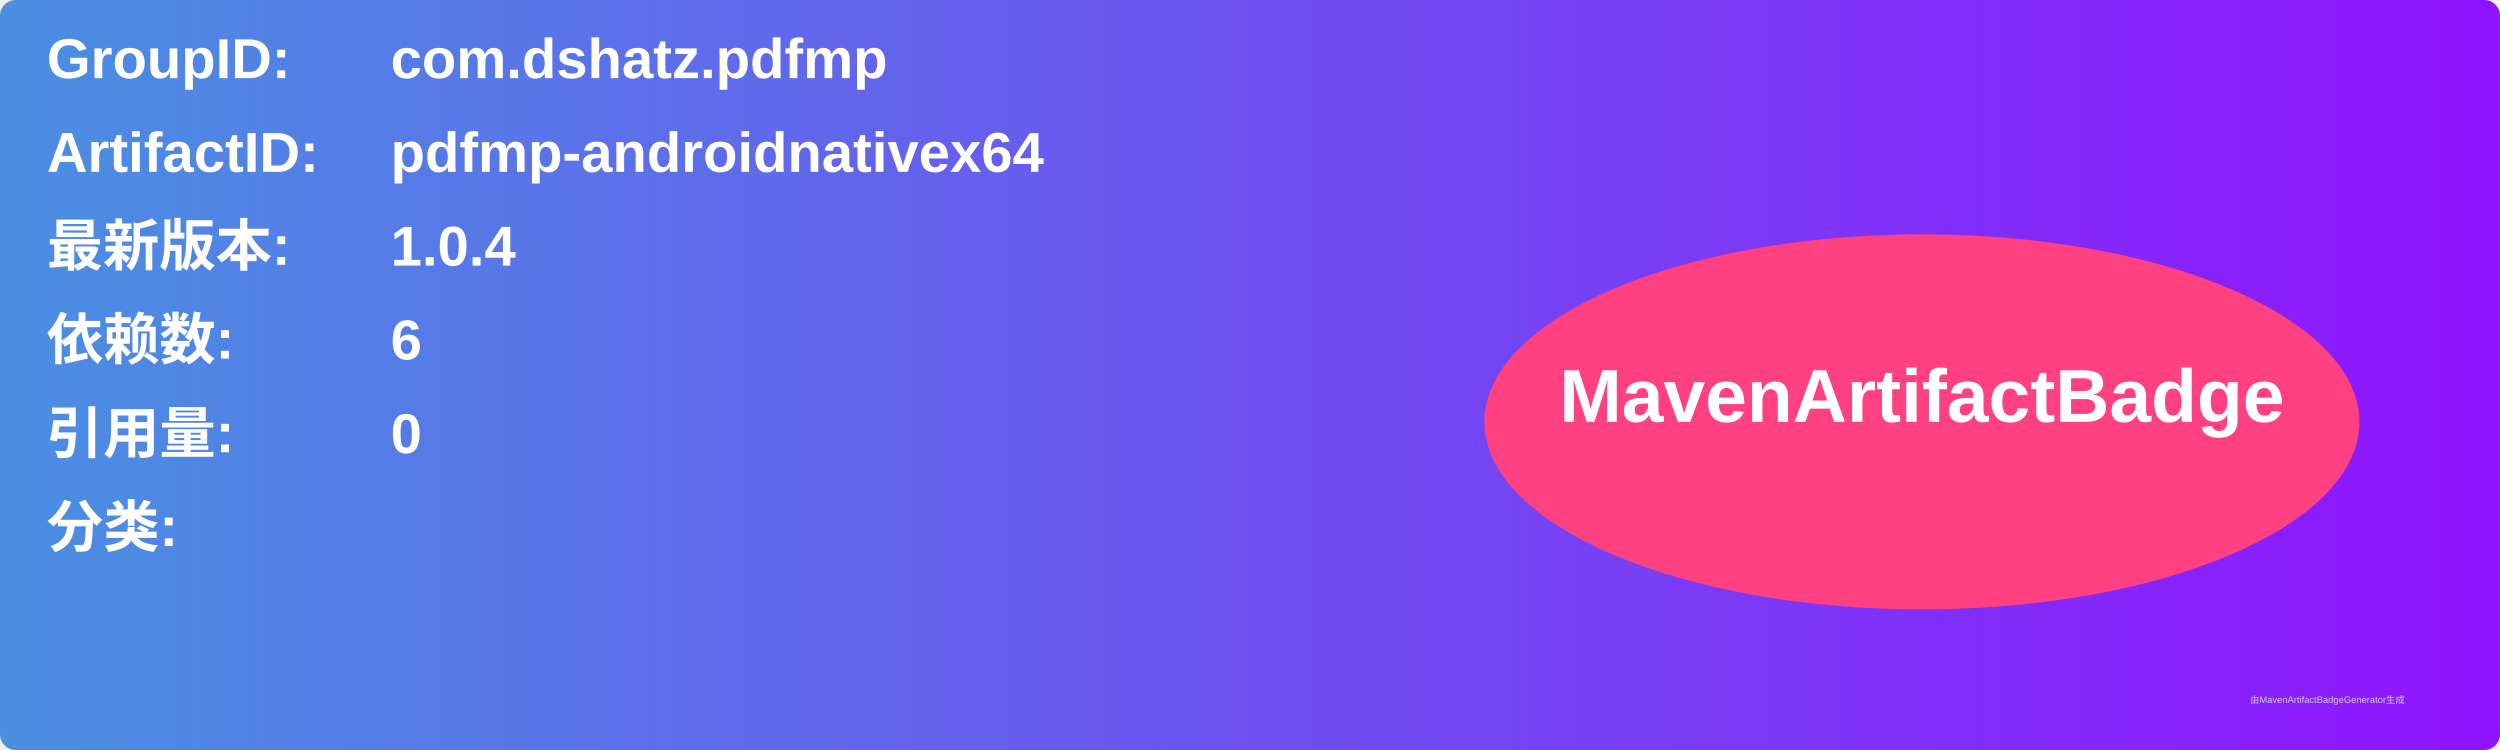
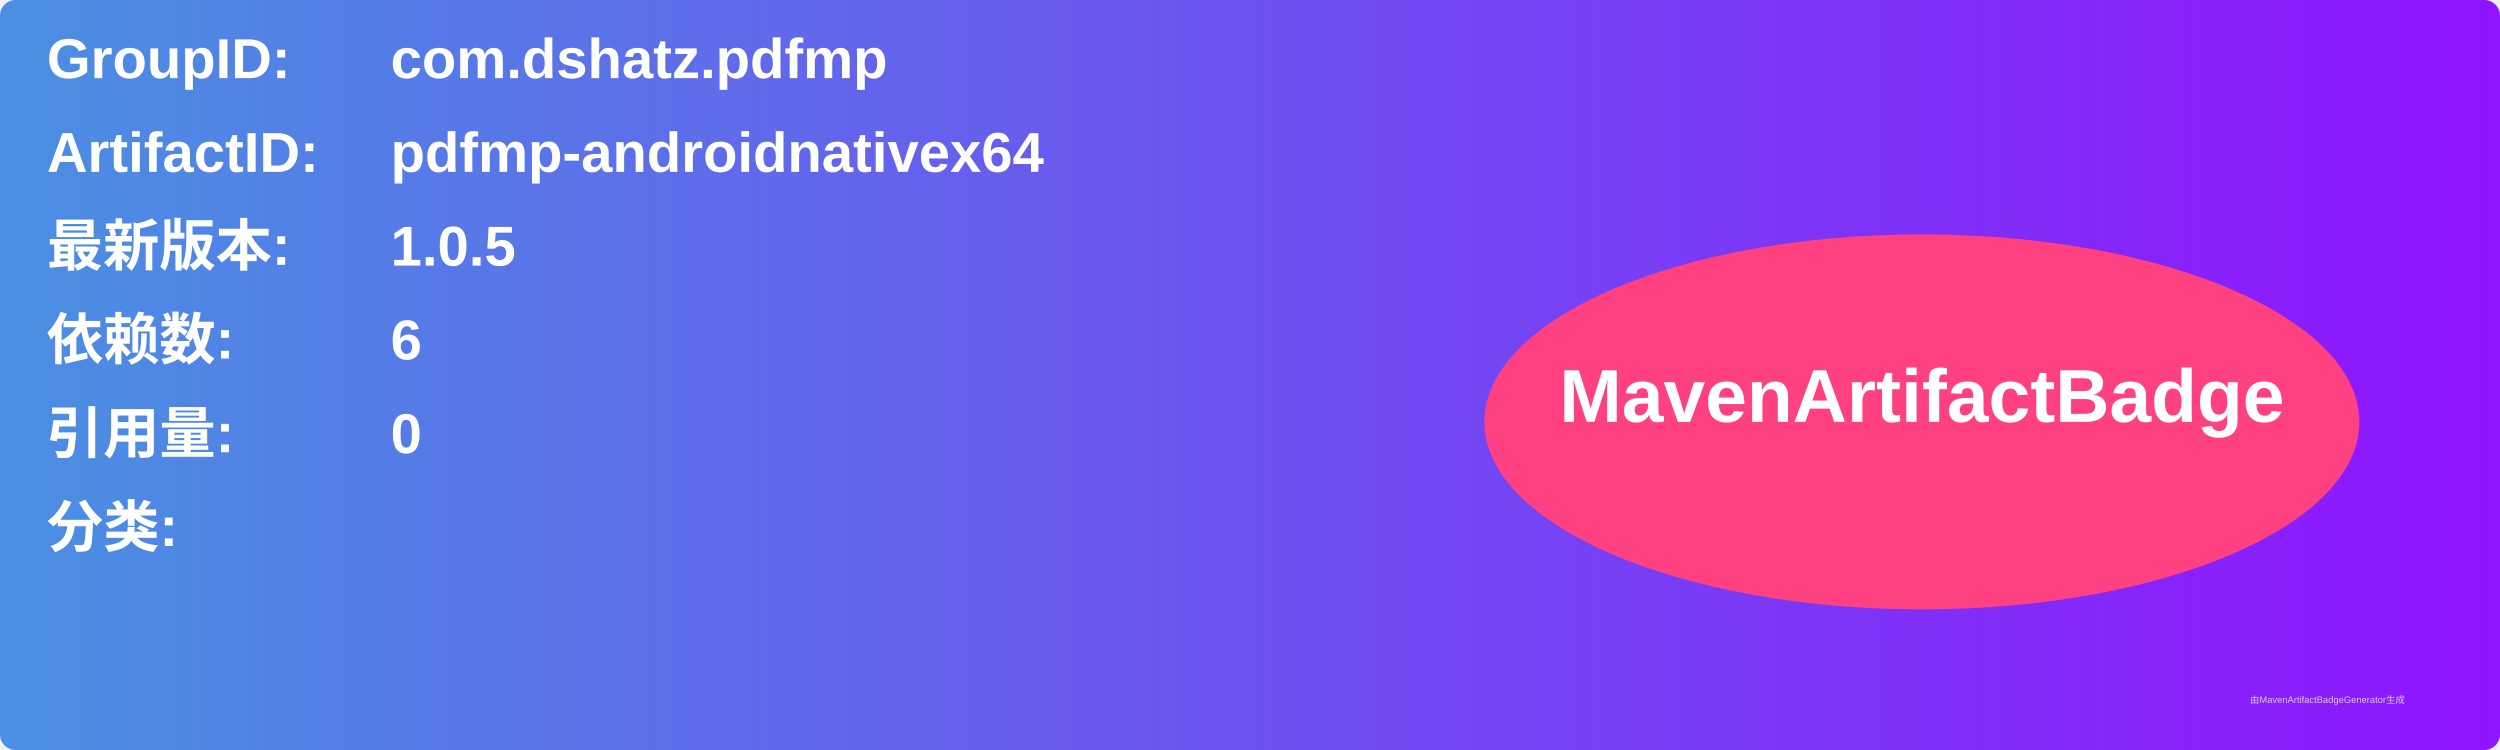
<svg xmlns="http://www.w3.org/2000/svg" width="800" height="240" viewBox="0 0 800 240">
  <linearGradient id="grad" x1="0%" y1="0%" x2="100%" y2="0%">
    <stop offset="0%" stop-color="#4a90e2" />
    <stop offset="100%" stop-color="#9013fe" />
  </linearGradient>
  <rect width="100%" height="100%" rx="5" ry="5" fill="url(#grad)" />
  <g transform="translate(15, 15)">
    <text x="0" y="10" font-family="Arial" font-size="18" fill="white" font-weight="bold" width="260">GroupID:</text>
    <text x="110" y="10" font-family="Arial" font-size="18" fill="white" font-weight="bold" width="460">com.dshatz.pdfmp</text>
    <text x="0" y="40" font-family="Arial" font-size="18" fill="white" font-weight="bold" width="260">ArtifactID:</text>
    <text x="110" y="40" font-family="Arial" font-size="18" fill="white" font-weight="bold" width="460">pdfmp-androidnativex64</text>
    <text x="0" y="70" font-family="Arial" font-size="18" fill="white" font-weight="bold">最新版本:</text>
    <text x="110" y="70" font-family="Arial" font-size="18" fill="white" font-weight="bold">
-       <tspan font-weight="bold">1.0.4</tspan>
+       <tspan font-weight="bold">1.0.5</tspan>
    </text>
    <text x="0" y="100" font-family="Arial" font-size="18" fill="white" font-weight="bold">依赖数: </text>
    <text x="110" y="100" font-family="Arial" font-size="18" fill="white">
      <tspan font-weight="bold">6</tspan>
    </text>
    <text x="0" y="130" font-family="Arial" font-size="18" fill="white" font-weight="bold">引用量: </text>
    <text x="110" y="130" font-family="Arial" font-size="18" fill="white">
      <tspan font-weight="bold">0</tspan>
    </text>
    <text x="0" y="160" font-family="Arial" font-size="18" fill="white" font-weight="bold">分类:</text>
    <text x="10" y="190" font-family="Arial" font-size="10" fill="white">
      <tspan font-weight="bold" />
    </text>
    <ellipse cx="600" cy="120" rx="140" ry="60" fill="#ff4081" />
    <text x="600" y="120" text-anchor="middle" font-family="Arial" font-size="24" fill="white" font-weight="bold">MavenArtifactBadge</text>
  </g>
  <text x="720" y="225" font-family="Arial" font-size="3" fill="#d0d0d0">由MavenArtifactBadgeGenerator生成</text>
</svg>
